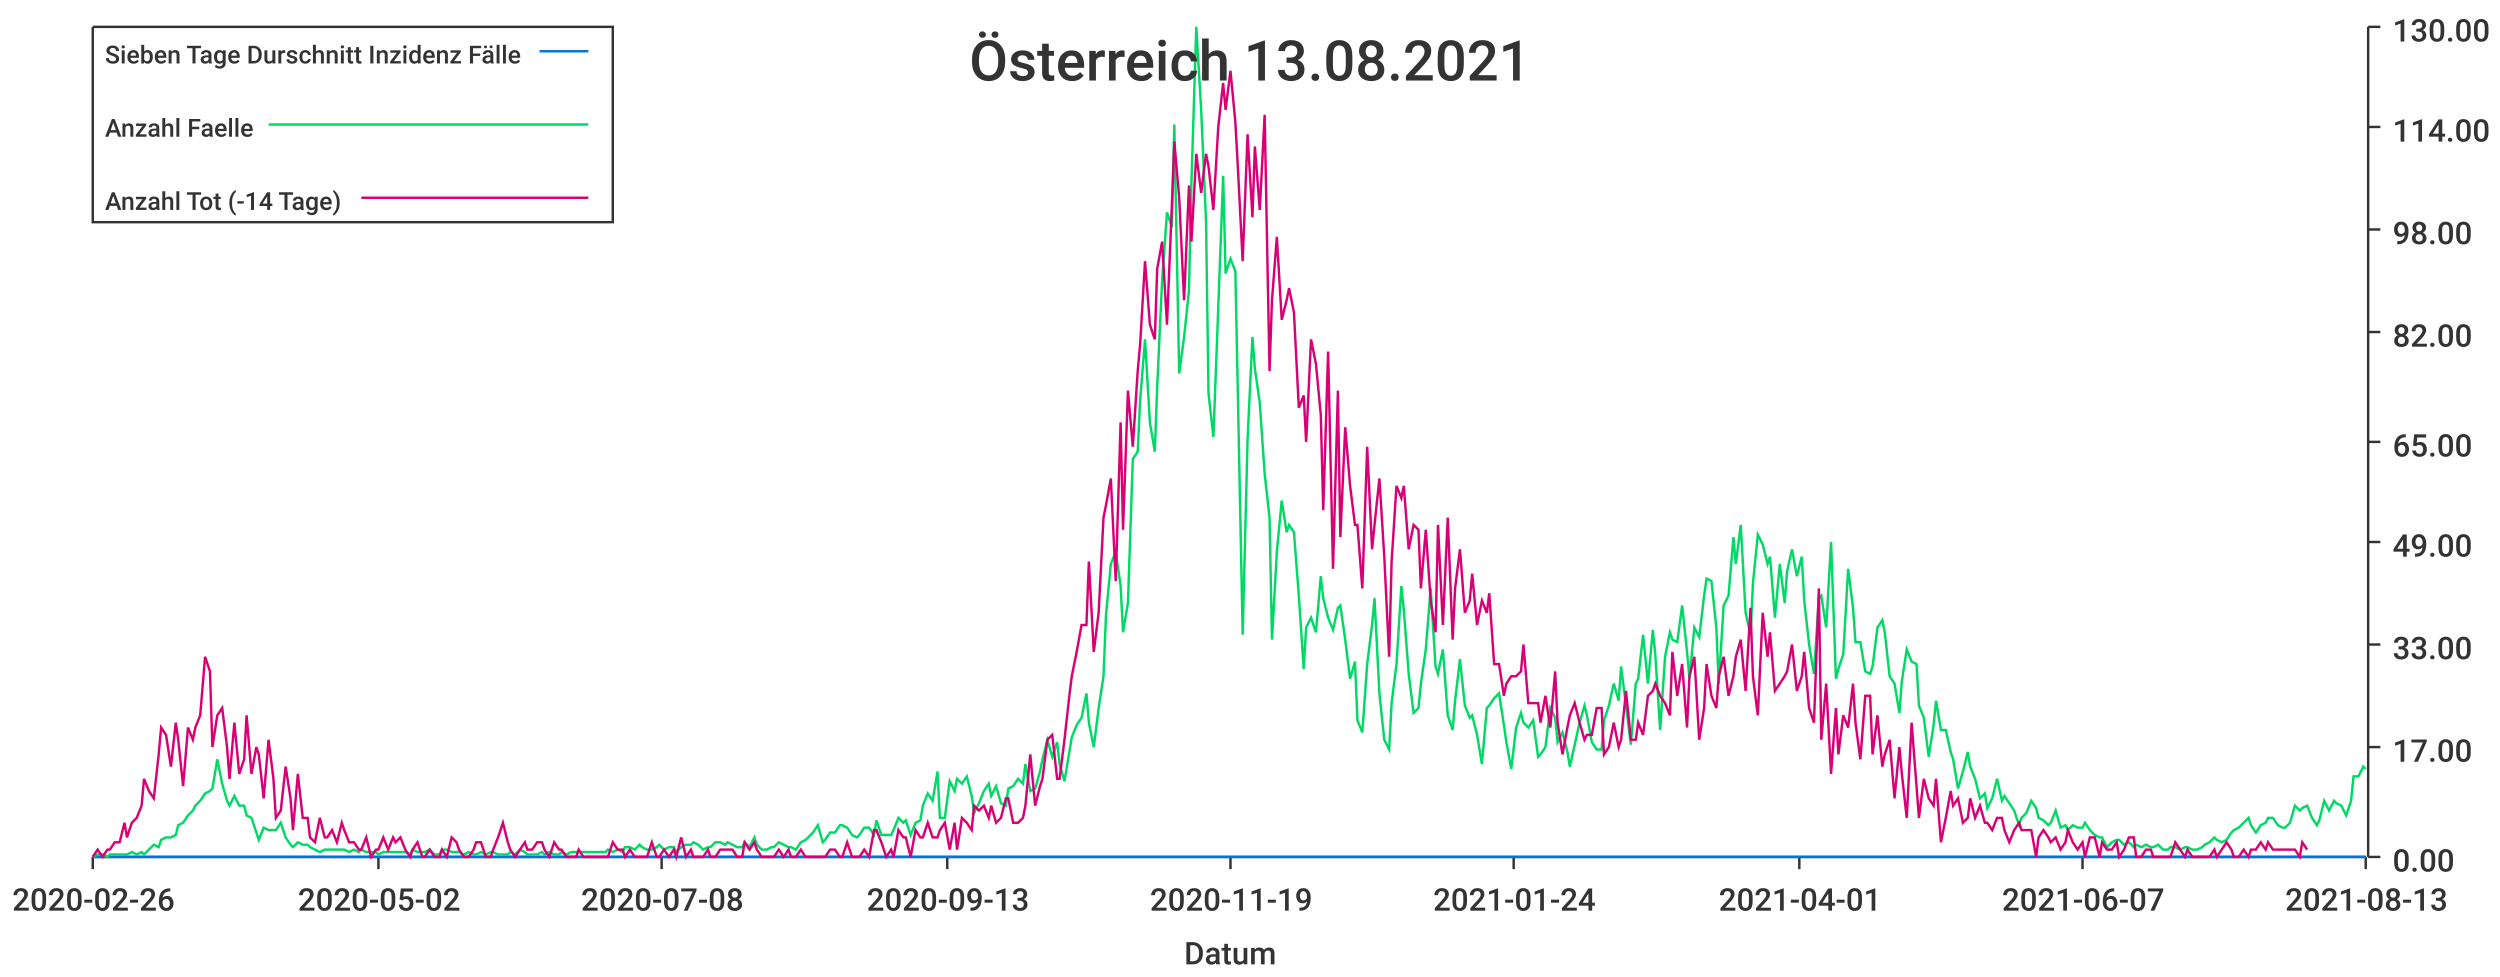
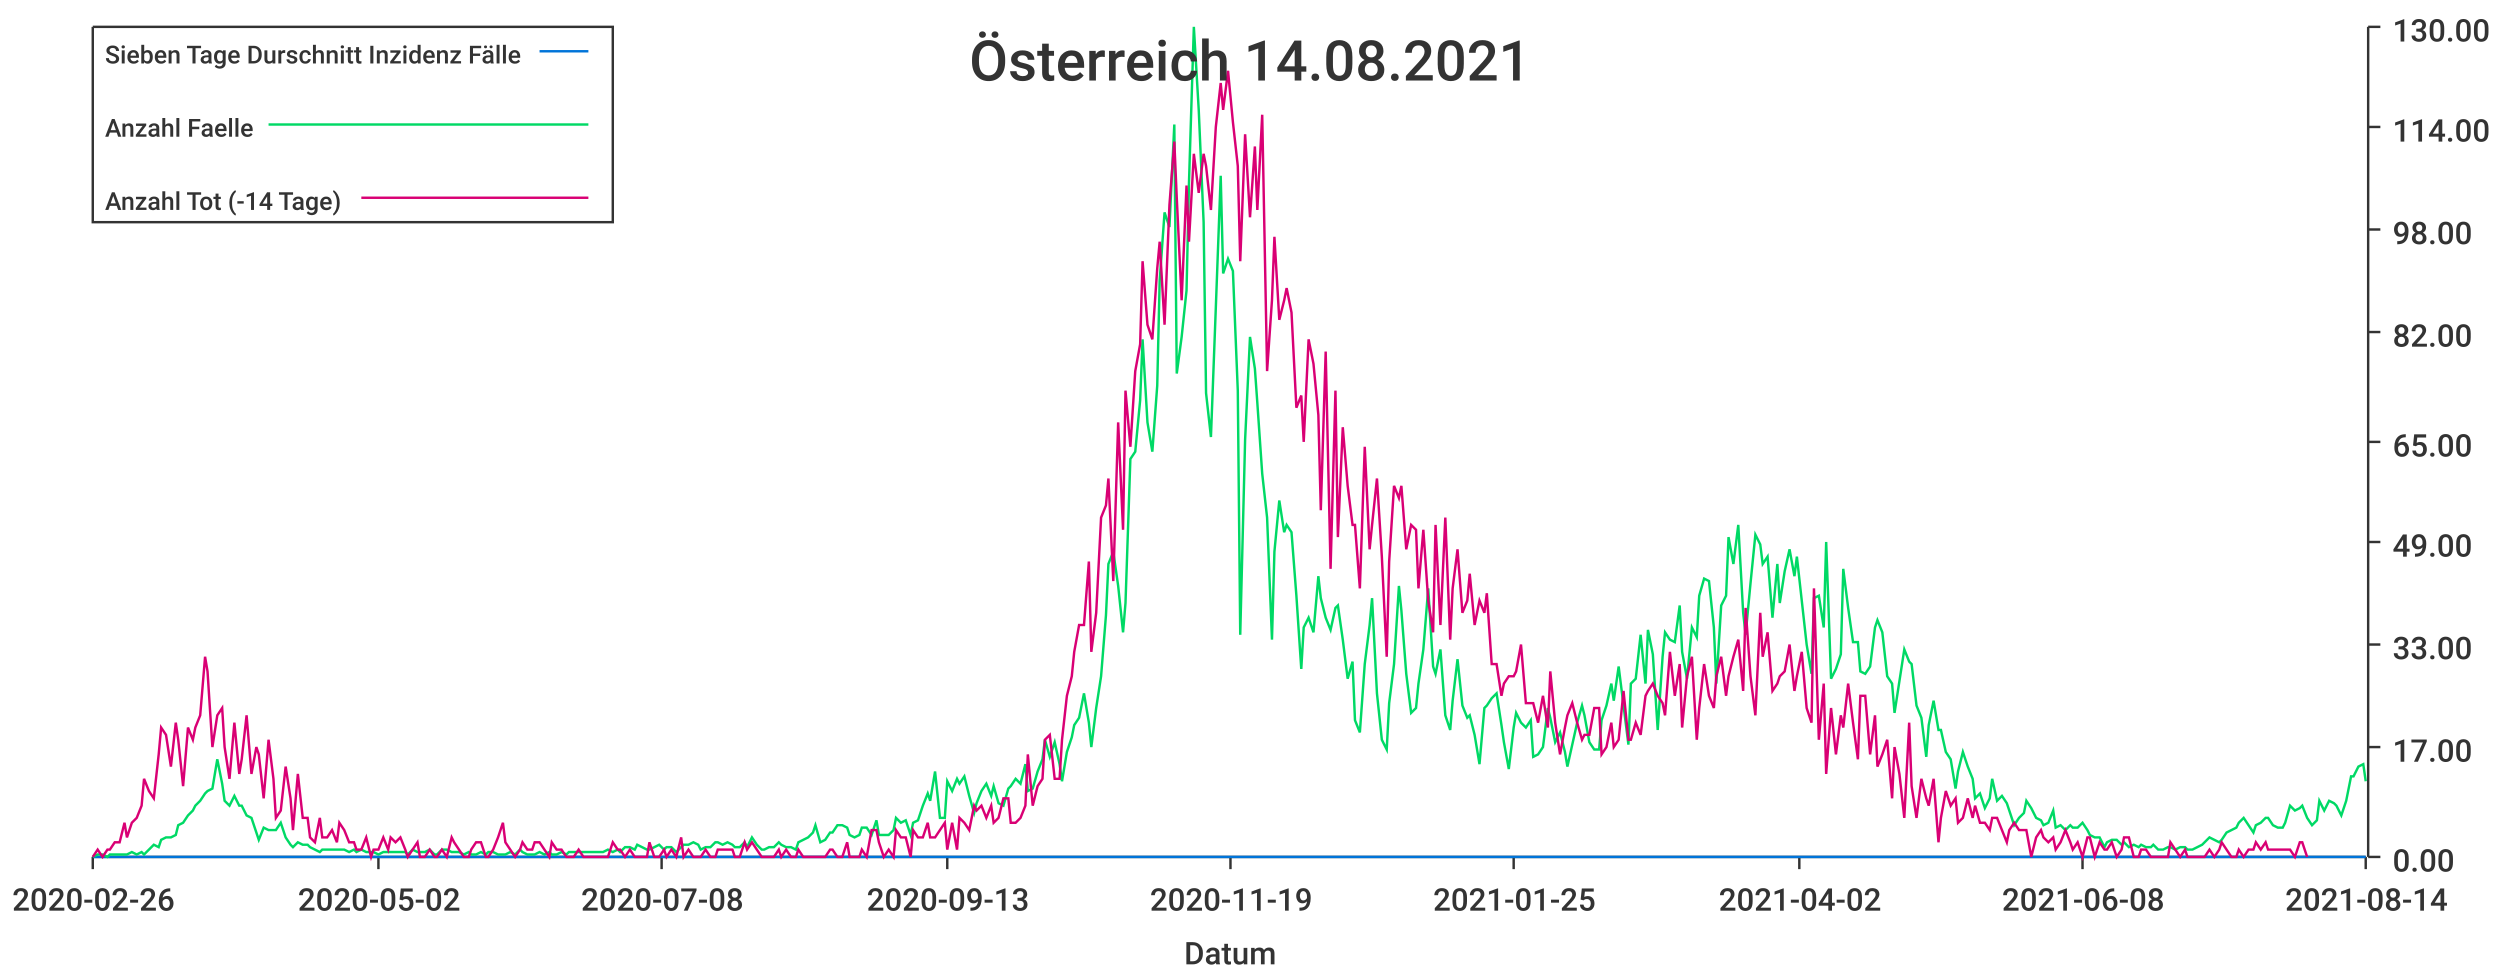
<svg xmlns="http://www.w3.org/2000/svg" width="1024" height="400">\n<path d="M 0 0 L 1024 0 L 1024 400 L 0 400 L 0 0" style="stroke-width:0;stroke:rgba(255,255,255,1.0);fill:rgba(255,255,255,1.0)" />
  <path d="M 38 11 L 969 11 L 969 351 L 38 351 L 38 11" style="stroke-width:0;stroke:rgba(255,255,255,1.0);fill:rgba(255,255,255,1.0)" />
  <path d="M 38 351 L 969 351" style="stroke-width:1;stroke:rgba(51,51,51,1.0);fill:none" />
  <path d="M 38 351 L 38 356" style="stroke-width:1;stroke:rgba(51,51,51,1.0);fill:none" />
  <text x="5" y="373" style="stroke-width:0;stroke:none;fill:rgba(51,51,51,1.0);font-size:12.8px;font-family:'Roboto Medium',sans-serif">2020-02-26</text>
  <path d="M 155 351 L 155 356" style="stroke-width:1;stroke:rgba(51,51,51,1.0);fill:none" />
  <text x="122" y="373" style="stroke-width:0;stroke:none;fill:rgba(51,51,51,1.0);font-size:12.8px;font-family:'Roboto Medium',sans-serif">2020-05-02</text>
  <path d="M 271 351 L 271 356" style="stroke-width:1;stroke:rgba(51,51,51,1.0);fill:none" />
  <text x="238" y="373" style="stroke-width:0;stroke:none;fill:rgba(51,51,51,1.0);font-size:12.8px;font-family:'Roboto Medium',sans-serif">2020-07-08</text>
  <path d="M 388 351 L 388 356" style="stroke-width:1;stroke:rgba(51,51,51,1.0);fill:none" />
  <text x="355" y="373" style="stroke-width:0;stroke:none;fill:rgba(51,51,51,1.0);font-size:12.8px;font-family:'Roboto Medium',sans-serif">2020-09-13</text>
  <path d="M 504 351 L 504 356" style="stroke-width:1;stroke:rgba(51,51,51,1.0);fill:none" />
  <text x="471" y="373" style="stroke-width:0;stroke:none;fill:rgba(51,51,51,1.0);font-size:12.8px;font-family:'Roboto Medium',sans-serif">2020-11-19</text>
  <path d="M 620 351 L 620 356" style="stroke-width:1;stroke:rgba(51,51,51,1.0);fill:none" />
-   <text x="587" y="373" style="stroke-width:0;stroke:none;fill:rgba(51,51,51,1.0);font-size:12.8px;font-family:'Roboto Medium',sans-serif">2021-01-24</text>
+   <text x="587" y="373" style="stroke-width:0;stroke:none;fill:rgba(51,51,51,1.0);font-size:12.8px;font-family:'Roboto Medium',sans-serif">2021-01-25</text>
  <path d="M 737 351 L 737 356" style="stroke-width:1;stroke:rgba(51,51,51,1.0);fill:none" />
-   <text x="704" y="373" style="stroke-width:0;stroke:none;fill:rgba(51,51,51,1.0);font-size:12.8px;font-family:'Roboto Medium',sans-serif">2021-04-01</text>
+   <text x="704" y="373" style="stroke-width:0;stroke:none;fill:rgba(51,51,51,1.0);font-size:12.8px;font-family:'Roboto Medium',sans-serif">2021-04-02</text>
  <path d="M 853 351 L 853 356" style="stroke-width:1;stroke:rgba(51,51,51,1.0);fill:none" />
-   <text x="820" y="373" style="stroke-width:0;stroke:none;fill:rgba(51,51,51,1.0);font-size:12.8px;font-family:'Roboto Medium',sans-serif">2021-06-07</text>
+   <text x="820" y="373" style="stroke-width:0;stroke:none;fill:rgba(51,51,51,1.0);font-size:12.8px;font-family:'Roboto Medium',sans-serif">2021-06-08</text>
  <path d="M 969 351 L 969 356" style="stroke-width:1;stroke:rgba(51,51,51,1.0);fill:none" />
-   <text x="936" y="373" style="stroke-width:0;stroke:none;fill:rgba(51,51,51,1.0);font-size:12.8px;font-family:'Roboto Medium',sans-serif">2021-08-13</text>
+   <text x="936" y="373" style="stroke-width:0;stroke:none;fill:rgba(51,51,51,1.0);font-size:12.8px;font-family:'Roboto Medium',sans-serif">2021-08-14</text>
  <text x="485" y="395" style="stroke-width:0;stroke:none;fill:rgba(51,51,51,1.0);font-size:12.8px;font-family:'Roboto Medium',sans-serif">Datum</text>
  <path d="M 970 351 L 970 11" style="stroke-width:1;stroke:rgba(51,51,51,1.0);fill:none" />
  <path d="M 970 351 L 975 351" style="stroke-width:1;stroke:rgba(51,51,51,1.0);fill:none" />
  <text x="980" y="357" style="stroke-width:0;stroke:none;fill:rgba(51,51,51,1.0);font-size:12.8px;font-family:'Roboto Medium',sans-serif">0.00</text>
  <path d="M 970 306 L 975 306" style="stroke-width:1;stroke:rgba(51,51,51,1.0);fill:none" />
  <text x="980" y="312" style="stroke-width:0;stroke:none;fill:rgba(51,51,51,1.0);font-size:12.8px;font-family:'Roboto Medium',sans-serif">17.00</text>
  <path d="M 970 264 L 975 264" style="stroke-width:1;stroke:rgba(51,51,51,1.0);fill:none" />
  <text x="980" y="270" style="stroke-width:0;stroke:none;fill:rgba(51,51,51,1.0);font-size:12.8px;font-family:'Roboto Medium',sans-serif">33.00</text>
  <path d="M 970 222 L 975 222" style="stroke-width:1;stroke:rgba(51,51,51,1.0);fill:none" />
  <text x="980" y="228" style="stroke-width:0;stroke:none;fill:rgba(51,51,51,1.0);font-size:12.8px;font-family:'Roboto Medium',sans-serif">49.00</text>
  <path d="M 970 181 L 975 181" style="stroke-width:1;stroke:rgba(51,51,51,1.0);fill:none" />
  <text x="980" y="187" style="stroke-width:0;stroke:none;fill:rgba(51,51,51,1.0);font-size:12.8px;font-family:'Roboto Medium',sans-serif">65.00</text>
  <path d="M 970 136 L 975 136" style="stroke-width:1;stroke:rgba(51,51,51,1.0);fill:none" />
  <text x="980" y="142" style="stroke-width:0;stroke:none;fill:rgba(51,51,51,1.0);font-size:12.8px;font-family:'Roboto Medium',sans-serif">82.00</text>
  <path d="M 970 94 L 975 94" style="stroke-width:1;stroke:rgba(51,51,51,1.0);fill:none" />
  <text x="980" y="100" style="stroke-width:0;stroke:none;fill:rgba(51,51,51,1.0);font-size:12.8px;font-family:'Roboto Medium',sans-serif">98.00</text>
  <path d="M 970 52 L 975 52" style="stroke-width:1;stroke:rgba(51,51,51,1.0);fill:none" />
  <text x="980" y="58" style="stroke-width:0;stroke:none;fill:rgba(51,51,51,1.0);font-size:12.8px;font-family:'Roboto Medium',sans-serif">114.00</text>
  <path d="M 970 11 L 975 11" style="stroke-width:1;stroke:rgba(51,51,51,1.0);fill:none" />
  <text x="980" y="17" style="stroke-width:0;stroke:none;fill:rgba(51,51,51,1.0);font-size:12.8px;font-family:'Roboto Medium',sans-serif">130.00</text>
-   <path d="M 38 351 L 40 351 L 42 351 L 44 351 L 45 351 L 47 351 L 49 351 L 51 351 L 52 351 L 54 351 L 56 351 L 58 351 L 59 351 L 61 351 L 63 351 L 65 351 L 66 351 L 68 351 L 70 351 L 72 351 L 73 351 L 75 351 L 77 351 L 79 351 L 80 351 L 82 351 L 84 351 L 86 351 L 87 351 L 89 351 L 91 351 L 93 351 L 94 351 L 96 351 L 98 351 L 100 351 L 101 351 L 103 351 L 105 351 L 106 351 L 108 351 L 110 351 L 112 351 L 113 351 L 115 351 L 117 351 L 119 351 L 120 351 L 122 351 L 124 351 L 126 351 L 127 351 L 129 351 L 131 351 L 133 351 L 134 351 L 136 351 L 138 351 L 140 351 L 141 351 L 143 351 L 145 351 L 147 351 L 148 351 L 150 351 L 152 351 L 154 351 L 155 351 L 157 351 L 159 351 L 161 351 L 162 351 L 164 351 L 166 351 L 168 351 L 169 351 L 171 351 L 173 351 L 174 351 L 176 351 L 178 351 L 180 351 L 181 351 L 183 351 L 185 351 L 187 351 L 188 351 L 190 351 L 192 351 L 194 351 L 195 351 L 197 351 L 199 351 L 201 351 L 202 351 L 204 351 L 206 351 L 208 351 L 209 351 L 211 351 L 213 351 L 215 351 L 216 351 L 218 351 L 220 351 L 222 351 L 223 351 L 225 351 L 227 351 L 229 351 L 230 351 L 232 351 L 234 351 L 236 351 L 237 351 L 239 351 L 241 351 L 242 351 L 244 351 L 246 351 L 248 351 L 249 351 L 251 351 L 253 351 L 255 351 L 256 351 L 258 351 L 260 351 L 262 351 L 263 351 L 265 351 L 267 351 L 269 351 L 270 351 L 272 351 L 274 351 L 276 351 L 277 351 L 279 351 L 281 351 L 283 351 L 284 351 L 286 351 L 288 351 L 290 351 L 291 351 L 293 351 L 295 351 L 297 351 L 298 351 L 300 351 L 302 351 L 304 351 L 305 351 L 307 351 L 309 351 L 310 351 L 312 351 L 314 351 L 316 351 L 317 351 L 319 351 L 321 351 L 323 351 L 324 351 L 326 351 L 328 351 L 330 351 L 331 351 L 333 351 L 335 351 L 337 351 L 338 351 L 340 351 L 342 351 L 344 351 L 345 351 L 347 351 L 349 351 L 351 351 L 352 351 L 354 351 L 356 351 L 358 351 L 359 351 L 361 351 L 363 351 L 365 351 L 366 351 L 368 351 L 370 351 L 371 351 L 373 351 L 375 351 L 377 351 L 378 351 L 380 351 L 382 351 L 384 351 L 385 351 L 387 351 L 389 351 L 391 351 L 392 351 L 394 351 L 396 351 L 398 351 L 399 351 L 401 351 L 403 351 L 405 351 L 406 351 L 408 351 L 410 351 L 412 351 L 413 351 L 415 351 L 417 351 L 419 351 L 420 351 L 422 351 L 424 351 L 426 351 L 427 351 L 429 351 L 431 351 L 433 351 L 434 351 L 436 351 L 438 351 L 439 351 L 441 351 L 443 351 L 445 351 L 446 351 L 448 351 L 450 351 L 452 351 L 453 351 L 455 351 L 457 351 L 459 351 L 460 351 L 462 351 L 464 351 L 466 351 L 467 351 L 469 351 L 471 351 L 473 351 L 474 351 L 476 351 L 478 351 L 480 351 L 481 351 L 483 351 L 485 351 L 487 351 L 488 351 L 490 351 L 492 351 L 494 351 L 495 351 L 497 351 L 499 351 L 501 351 L 502 351 L 504 351 L 506 351 L 507 351 L 509 351 L 511 351 L 513 351 L 514 351 L 516 351 L 518 351 L 520 351 L 521 351 L 523 351 L 525 351 L 527 351 L 528 351 L 530 351 L 532 351 L 534 351 L 535 351 L 537 351 L 539 351 L 541 351 L 542 351 L 544 351 L 546 351 L 548 351 L 549 351 L 551 351 L 553 351 L 555 351 L 556 351 L 558 351 L 560 351 L 562 351 L 563 351 L 565 351 L 567 351 L 569 351 L 570 351 L 572 351 L 574 351 L 575 351 L 577 351 L 579 351 L 581 351 L 582 351 L 584 351 L 586 351 L 588 351 L 589 351 L 591 351 L 593 351 L 595 351 L 596 351 L 598 351 L 600 351 L 602 351 L 603 351 L 605 351 L 607 351 L 609 351 L 610 351 L 612 351 L 614 351 L 616 351 L 617 351 L 619 351 L 621 351 L 623 351 L 624 351 L 626 351 L 628 351 L 630 351 L 631 351 L 633 351 L 635 351 L 637 351 L 638 351 L 640 351 L 642 351 L 643 351 L 645 351 L 647 351 L 649 351 L 650 351 L 652 351 L 654 351 L 656 351 L 657 351 L 659 351 L 661 351 L 663 351 L 664 351 L 666 351 L 668 351 L 670 351 L 671 351 L 673 351 L 675 351 L 677 351 L 678 351 L 680 351 L 682 351 L 684 351 L 685 351 L 687 351 L 689 351 L 691 351 L 692 351 L 694 351 L 696 351 L 698 351 L 699 351 L 701 351 L 703 351 L 704 351 L 706 351 L 708 351 L 710 351 L 711 351 L 713 351 L 715 351 L 717 351 L 718 351 L 720 351 L 722 351 L 724 351 L 725 351 L 727 351 L 729 351 L 731 351 L 732 351 L 734 351 L 736 351 L 738 351 L 739 351 L 741 351 L 743 351 L 745 351 L 746 351 L 748 351 L 750 351 L 752 351 L 753 351 L 755 351 L 757 351 L 759 351 L 760 351 L 762 351 L 764 351 L 766 351 L 767 351 L 769 351 L 771 351 L 772 351 L 774 351 L 776 351 L 778 351 L 779 351 L 781 351 L 783 351 L 785 351 L 786 351 L 788 351 L 790 351 L 792 351 L 793 351 L 795 351 L 797 351 L 799 351 L 800 351 L 802 351 L 804 351 L 806 351 L 807 351 L 809 351 L 811 351 L 813 351 L 814 351 L 816 351 L 818 351 L 820 351 L 821 351 L 823 351 L 825 351 L 827 351 L 828 351 L 830 351 L 832 351 L 834 351 L 835 351 L 837 351 L 839 351 L 840 351 L 842 351 L 844 351 L 846 351 L 847 351 L 849 351 L 851 351 L 853 351 L 854 351 L 856 351 L 858 351 L 860 351 L 861 351 L 863 351 L 865 351 L 867 351 L 868 351 L 870 351 L 872 351 L 874 351 L 875 351 L 877 351 L 879 351 L 881 351 L 882 351 L 884 351 L 886 351 L 888 351 L 889 351 L 891 351 L 893 351 L 895 351 L 896 351 L 898 351 L 900 351 L 902 351 L 903 351 L 905 351 L 907 351 L 908 351 L 910 351 L 912 351 L 914 351 L 915 351 L 917 351 L 919 351 L 921 351 L 922 351 L 924 351 L 926 351 L 928 351 L 929 351 L 931 351 L 933 351 L 935 351 L 936 351 L 938 351 L 940 351 L 942 351 L 943 351 L 945 351 L 947 351 L 949 351 L 950 351 L 952 351 L 954 351 L 956 351 L 957 351 L 959 351 L 961 351 L 963 351 L 964 351 L 966 351 L 968 351 L 969 351" style="stroke-width:1;stroke:rgba(0,116,217,1.0);fill:none" />
-   <path d="M 38 351 L 40 350 L 42 350 L 44 351 L 45 350 L 47 350 L 49 350 L 51 350 L 52 350 L 54 349 L 56 350 L 58 349 L 59 350 L 61 348 L 63 346 L 65 347 L 66 344 L 68 343 L 70 343 L 72 342 L 73 338 L 75 337 L 77 334 L 79 332 L 80 330 L 82 328 L 84 325 L 86 324 L 87 323 L 89 311 L 91 321 L 93 328 L 94 330 L 96 326 L 98 330 L 100 330 L 101 334 L 103 335 L 105 341 L 106 344 L 108 339 L 110 340 L 112 340 L 113 340 L 115 337 L 117 343 L 119 346 L 120 347 L 122 345 L 124 346 L 126 346 L 127 347 L 129 348 L 131 349 L 133 348 L 134 348 L 136 348 L 138 348 L 140 348 L 141 348 L 143 349 L 145 348 L 147 349 L 148 348 L 150 349 L 152 349 L 154 349 L 155 350 L 157 349 L 159 349 L 161 349 L 162 349 L 164 349 L 166 349 L 168 350 L 169 348 L 171 349 L 173 349 L 174 349 L 176 348 L 178 350 L 180 350 L 181 348 L 183 348 L 185 349 L 187 349 L 188 349 L 190 350 L 192 349 L 194 350 L 195 350 L 197 349 L 199 350 L 201 349 L 202 349 L 204 350 L 206 350 L 208 350 L 209 349 L 211 350 L 213 348 L 215 349 L 216 350 L 218 350 L 220 350 L 222 349 L 223 350 L 225 349 L 227 350 L 229 350 L 230 349 L 232 350 L 234 349 L 236 349 L 237 349 L 239 349 L 241 349 L 242 349 L 244 349 L 246 349 L 248 349 L 249 348 L 251 349 L 253 348 L 255 349 L 256 347 L 258 347 L 260 348 L 262 346 L 263 347 L 265 348 L 267 348 L 269 347 L 270 346 L 272 348 L 274 347 L 276 347 L 277 349 L 279 347 L 281 346 L 283 346 L 284 345 L 286 346 L 288 348 L 290 347 L 291 347 L 293 345 L 295 345 L 297 346 L 298 345 L 300 346 L 302 347 L 304 347 L 305 345 L 307 347 L 309 343 L 310 346 L 312 348 L 314 348 L 316 347 L 317 347 L 319 345 L 321 346 L 323 347 L 324 347 L 326 348 L 328 345 L 330 344 L 331 343 L 333 341 L 335 338 L 337 345 L 338 344 L 340 341 L 342 341 L 344 338 L 345 338 L 347 339 L 349 342 L 351 343 L 352 342 L 354 339 L 356 339 L 358 342 L 359 336 L 361 342 L 363 342 L 365 342 L 366 340 L 368 335 L 370 337 L 371 336 L 373 342 L 375 337 L 377 336 L 378 330 L 380 325 L 382 328 L 384 316 L 385 335 L 387 335 L 389 320 L 391 324 L 392 319 L 394 321 L 396 318 L 398 326 L 399 333 L 401 329 L 403 324 L 405 321 L 406 326 L 408 322 L 410 329 L 412 330 L 413 323 L 415 322 L 417 319 L 419 321 L 420 313 L 422 324 L 424 323 L 426 316 L 427 311 L 429 303 L 431 310 L 433 304 L 434 313 L 436 320 L 438 308 L 439 302 L 441 297 L 443 294 L 445 284 L 446 296 L 448 306 L 450 290 L 452 277 L 453 252 L 455 231 L 457 226 L 459 240 L 460 259 L 462 247 L 464 188 L 466 185 L 467 164 L 469 139 L 471 173 L 473 185 L 474 158 L 476 115 L 478 87 L 480 93 L 481 51 L 483 153 L 485 138 L 487 119 L 488 75 L 490 11 L 492 45 L 494 91 L 495 161 L 497 179 L 499 126 L 501 72 L 502 112 L 504 106 L 506 111 L 507 160 L 509 260 L 511 180 L 513 138 L 514 151 L 516 165 L 518 194 L 520 212 L 521 262 L 523 226 L 525 205 L 527 218 L 528 215 L 530 218 L 532 244 L 534 274 L 535 257 L 537 253 L 539 259 L 541 236 L 542 245 L 544 253 L 546 258 L 548 249 L 549 248 L 551 262 L 553 278 L 555 271 L 556 295 L 558 300 L 560 272 L 562 256 L 563 245 L 565 284 L 567 303 L 569 307 L 570 288 L 572 272 L 574 240 L 575 250 L 577 276 L 579 292 L 581 290 L 582 280 L 584 266 L 586 241 L 588 273 L 589 276 L 591 266 L 593 293 L 595 299 L 596 287 L 598 270 L 600 289 L 602 294 L 603 293 L 605 301 L 607 313 L 609 290 L 610 289 L 612 286 L 614 284 L 616 297 L 617 304 L 619 315 L 621 298 L 623 292 L 624 296 L 626 298 L 628 295 L 630 310 L 631 309 L 633 306 L 635 290 L 637 294 L 638 304 L 640 300 L 642 308 L 643 314 L 645 305 L 647 296 L 649 289 L 650 293 L 652 304 L 654 307 L 656 307 L 657 295 L 659 289 L 661 280 L 663 287 L 664 273 L 666 289 L 668 305 L 670 280 L 671 278 L 673 260 L 675 280 L 677 258 L 678 268 L 680 299 L 682 269 L 684 259 L 685 262 L 687 263 L 689 248 L 691 267 L 692 278 L 694 257 L 696 261 L 698 244 L 699 237 L 701 238 L 703 257 L 704 280 L 706 248 L 708 244 L 710 220 L 711 231 L 713 215 L 715 251 L 717 260 L 718 239 L 720 219 L 722 223 L 724 231 L 725 228 L 727 253 L 729 231 L 731 247 L 732 234 L 734 225 L 736 236 L 738 228 L 739 246 L 741 264 L 743 276 L 745 245 L 746 244 L 748 257 L 750 222 L 752 278 L 753 274 L 755 268 L 757 233 L 759 249 L 760 263 L 762 263 L 764 275 L 766 276 L 767 273 L 769 257 L 771 254 L 772 259 L 774 277 L 776 280 L 778 292 L 779 279 L 781 266 L 783 271 L 785 272 L 786 289 L 788 294 L 790 310 L 792 297 L 793 287 L 795 299 L 797 299 L 799 308 L 800 311 L 802 323 L 804 316 L 806 308 L 807 314 L 809 319 L 811 327 L 813 325 L 814 331 L 816 327 L 818 319 L 820 328 L 821 326 L 823 329 L 825 332 L 827 338 L 828 335 L 830 333 L 832 328 L 834 331 L 835 335 L 837 336 L 839 338 L 840 337 L 842 332 L 844 339 L 846 338 L 847 340 L 849 338 L 851 339 L 853 339 L 854 337 L 856 340 L 858 342 L 860 343 L 861 343 L 863 347 L 865 345 L 867 344 L 868 344 L 870 346 L 872 345 L 874 347 L 875 346 L 877 347 L 879 346 L 881 347 L 882 347 L 884 346 L 886 348 L 888 348 L 889 347 L 891 347 L 893 348 L 895 347 L 896 347 L 898 348 L 900 348 L 902 347 L 903 346 L 905 345 L 907 343 L 908 344 L 910 345 L 912 344 L 914 341 L 915 340 L 917 339 L 919 337 L 921 335 L 922 338 L 924 341 L 926 338 L 928 337 L 929 335 L 931 335 L 933 338 L 935 339 L 936 339 L 938 337 L 940 330 L 942 332 L 943 331 L 945 330 L 947 335 L 949 338 L 950 336 L 952 328 L 954 332 L 956 328 L 957 329 L 959 330 L 961 334 L 963 328 L 964 318 L 966 318 L 968 314 L 969 315" style="stroke-width:1;stroke:rgba(0,217,101,1.0);fill:none" />
-   <path d="M 38 351 L 40 348 L 42 351 L 44 348 L 45 348 L 47 345 L 49 345 L 51 337 L 52 343 L 54 337 L 56 335 L 58 330 L 59 319 L 61 324 L 63 327 L 65 309 L 66 298 L 68 301 L 70 314 L 72 296 L 73 303 L 75 322 L 77 298 L 79 303 L 80 298 L 82 293 L 84 269 L 86 275 L 87 306 L 89 293 L 91 290 L 93 306 L 94 319 L 96 296 L 98 317 L 100 311 L 101 293 L 103 317 L 105 306 L 106 309 L 108 327 L 110 303 L 112 319 L 113 335 L 115 332 L 117 314 L 119 327 L 120 340 L 122 317 L 124 335 L 126 335 L 127 343 L 129 345 L 131 335 L 133 343 L 134 343 L 136 340 L 138 345 L 140 337 L 141 340 L 143 345 L 145 345 L 147 348 L 148 348 L 150 343 L 152 351 L 154 348 L 155 348 L 157 343 L 159 348 L 161 343 L 162 345 L 164 343 L 166 348 L 168 351 L 169 348 L 171 345 L 173 351 L 174 351 L 176 348 L 178 351 L 180 351 L 181 348 L 183 351 L 185 343 L 187 345 L 188 348 L 190 351 L 192 351 L 194 348 L 195 345 L 197 345 L 199 351 L 201 351 L 202 348 L 204 343 L 206 337 L 208 345 L 209 348 L 211 351 L 213 348 L 215 345 L 216 348 L 218 348 L 220 345 L 222 345 L 223 348 L 225 351 L 227 345 L 229 348 L 230 348 L 232 351 L 234 351 L 236 351 L 237 348 L 239 351 L 241 351 L 242 351 L 244 351 L 246 351 L 248 351 L 249 351 L 251 345 L 253 348 L 255 348 L 256 351 L 258 348 L 260 351 L 262 351 L 263 351 L 265 351 L 267 345 L 269 351 L 270 351 L 272 348 L 274 351 L 276 348 L 277 351 L 279 343 L 281 351 L 283 348 L 284 351 L 286 351 L 288 351 L 290 348 L 291 351 L 293 351 L 295 348 L 297 348 L 298 348 L 300 348 L 302 351 L 304 351 L 305 345 L 307 348 L 309 345 L 310 348 L 312 351 L 314 351 L 316 351 L 317 351 L 319 348 L 321 351 L 323 348 L 324 351 L 326 351 L 328 348 L 330 351 L 331 351 L 333 351 L 335 351 L 337 351 L 338 351 L 340 348 L 342 348 L 344 351 L 345 351 L 347 345 L 349 351 L 351 351 L 352 351 L 354 348 L 356 351 L 358 340 L 359 340 L 361 345 L 363 351 L 365 348 L 366 351 L 368 340 L 370 343 L 371 343 L 373 351 L 375 340 L 377 343 L 378 343 L 380 337 L 382 343 L 384 343 L 385 340 L 387 337 L 389 348 L 391 337 L 392 348 L 394 335 L 396 337 L 398 340 L 399 330 L 401 332 L 403 330 L 405 335 L 406 330 L 408 337 L 410 335 L 412 327 L 413 327 L 415 337 L 417 337 L 419 335 L 420 330 L 422 309 L 424 330 L 426 322 L 427 319 L 429 303 L 431 301 L 433 319 L 434 319 L 436 303 L 438 285 L 439 277 L 441 267 L 443 256 L 445 256 L 446 230 L 448 267 L 450 251 L 452 212 L 453 207 L 455 196 L 457 238 L 459 173 L 460 217 L 462 160 L 464 183 L 466 152 L 467 141 L 469 107 L 471 133 L 473 139 L 474 110 L 476 99 L 478 133 L 480 84 L 481 58 L 483 81 L 485 123 L 487 76 L 488 99 L 490 63 L 492 79 L 494 63 L 495 68 L 497 86 L 499 52 L 501 34 L 502 45 L 504 29 L 506 50 L 507 68 L 509 107 L 511 55 L 513 89 L 514 60 L 516 86 L 518 47 L 520 152 L 521 123 L 523 97 L 525 131 L 527 123 L 528 118 L 530 128 L 532 167 L 534 162 L 535 181 L 537 139 L 539 149 L 541 170 L 542 209 L 544 144 L 546 233 L 548 160 L 549 220 L 551 175 L 553 199 L 555 215 L 556 215 L 558 241 L 560 183 L 562 225 L 563 215 L 565 196 L 567 228 L 569 269 L 570 230 L 572 199 L 574 204 L 575 199 L 577 225 L 579 215 L 581 217 L 582 241 L 584 217 L 586 246 L 588 259 L 589 215 L 591 256 L 593 212 L 595 262 L 596 241 L 598 225 L 600 251 L 602 246 L 603 235 L 605 256 L 607 246 L 609 251 L 610 243 L 612 272 L 614 272 L 616 285 L 617 280 L 619 277 L 621 277 L 623 275 L 624 264 L 626 288 L 628 288 L 630 288 L 631 296 L 633 285 L 635 298 L 637 275 L 638 296 L 640 309 L 642 298 L 643 293 L 645 288 L 647 296 L 649 303 L 650 301 L 652 301 L 654 290 L 656 290 L 657 309 L 659 306 L 661 296 L 663 306 L 664 303 L 666 283 L 668 303 L 670 303 L 671 296 L 673 301 L 675 285 L 677 283 L 678 280 L 680 285 L 682 288 L 684 293 L 685 267 L 687 285 L 689 272 L 691 298 L 692 277 L 694 269 L 696 303 L 698 290 L 699 272 L 701 285 L 703 290 L 704 277 L 706 269 L 708 285 L 710 277 L 711 269 L 713 262 L 715 283 L 717 249 L 718 277 L 720 293 L 722 251 L 724 269 L 725 259 L 727 283 L 729 280 L 731 277 L 732 275 L 734 264 L 736 283 L 738 277 L 739 267 L 741 290 L 743 296 L 745 241 L 746 303 L 748 280 L 750 317 L 752 290 L 753 309 L 755 293 L 757 298 L 759 280 L 760 296 L 762 311 L 764 285 L 766 285 L 767 309 L 769 293 L 771 314 L 772 309 L 774 303 L 776 327 L 778 306 L 779 317 L 781 335 L 783 296 L 785 322 L 786 335 L 788 319 L 790 327 L 792 330 L 793 319 L 795 345 L 797 335 L 799 324 L 800 330 L 802 327 L 804 337 L 806 335 L 807 327 L 809 335 L 811 330 L 813 337 L 814 337 L 816 340 L 818 335 L 820 335 L 821 340 L 823 345 L 825 340 L 827 337 L 828 340 L 830 340 L 832 340 L 834 351 L 835 343 L 837 340 L 839 343 L 840 345 L 842 343 L 844 348 L 846 345 L 847 340 L 849 345 L 851 348 L 853 345 L 854 351 L 856 343 L 858 343 L 860 351 L 861 345 L 863 348 L 865 348 L 867 345 L 868 351 L 870 348 L 872 343 L 874 343 L 875 351 L 877 351 L 879 348 L 881 348 L 882 351 L 884 351 L 886 351 L 888 351 L 889 351 L 891 345 L 893 348 L 895 351 L 896 348 L 898 351 L 900 351 L 902 351 L 903 351 L 905 351 L 907 348 L 908 351 L 910 348 L 912 345 L 914 348 L 915 351 L 917 351 L 919 348 L 921 351 L 922 348 L 924 348 L 926 345 L 928 348 L 929 345 L 931 348 L 933 348 L 935 348 L 936 348 L 938 348 L 940 348 L 942 351 L 943 345 L 945 348" style="stroke-width:1;stroke:rgba(217,0,116,1.0);fill:none" />
-   <text x="397" y="33" style="stroke-width:0;stroke:none;fill:rgba(51,51,51,1.0);font-size:23.0px;font-family:'Roboto Medium',sans-serif">Österreich 13.08.2021</text>
+   <path d="M 38 351 L 40 351 L 42 351 L 44 351 L 45 351 L 47 351 L 49 351 L 51 351 L 52 351 L 54 351 L 56 351 L 58 351 L 59 351 L 61 351 L 63 351 L 65 351 L 66 351 L 68 351 L 70 351 L 72 351 L 73 351 L 75 351 L 77 351 L 79 351 L 80 351 L 82 351 L 84 351 L 85 351 L 87 351 L 89 351 L 91 351 L 92 351 L 94 351 L 96 351 L 98 351 L 99 351 L 101 351 L 103 351 L 105 351 L 106 351 L 108 351 L 110 351 L 112 351 L 113 351 L 115 351 L 117 351 L 119 351 L 120 351 L 122 351 L 124 351 L 126 351 L 127 351 L 129 351 L 131 351 L 132 351 L 134 351 L 136 351 L 138 351 L 139 351 L 141 351 L 143 351 L 145 351 L 146 351 L 148 351 L 150 351 L 152 351 L 153 351 L 155 351 L 157 351 L 159 351 L 160 351 L 162 351 L 164 351 L 166 351 L 167 351 L 169 351 L 171 351 L 172 351 L 174 351 L 176 351 L 178 351 L 179 351 L 181 351 L 183 351 L 185 351 L 186 351 L 188 351 L 190 351 L 192 351 L 193 351 L 195 351 L 197 351 L 199 351 L 200 351 L 202 351 L 204 351 L 206 351 L 207 351 L 209 351 L 211 351 L 213 351 L 214 351 L 216 351 L 218 351 L 219 351 L 221 351 L 223 351 L 225 351 L 226 351 L 228 351 L 230 351 L 232 351 L 233 351 L 235 351 L 237 351 L 239 351 L 240 351 L 242 351 L 244 351 L 246 351 L 247 351 L 249 351 L 251 351 L 253 351 L 254 351 L 256 351 L 258 351 L 260 351 L 261 351 L 263 351 L 265 351 L 266 351 L 268 351 L 270 351 L 272 351 L 273 351 L 275 351 L 277 351 L 279 351 L 280 351 L 282 351 L 284 351 L 286 351 L 287 351 L 289 351 L 291 351 L 293 351 L 294 351 L 296 351 L 298 351 L 300 351 L 301 351 L 303 351 L 305 351 L 306 351 L 308 351 L 310 351 L 312 351 L 313 351 L 315 351 L 317 351 L 319 351 L 320 351 L 322 351 L 324 351 L 326 351 L 327 351 L 329 351 L 331 351 L 333 351 L 334 351 L 336 351 L 338 351 L 340 351 L 341 351 L 343 351 L 345 351 L 347 351 L 348 351 L 350 351 L 352 351 L 353 351 L 355 351 L 357 351 L 359 351 L 360 351 L 362 351 L 364 351 L 366 351 L 367 351 L 369 351 L 371 351 L 373 351 L 374 351 L 376 351 L 378 351 L 380 351 L 381 351 L 383 351 L 385 351 L 387 351 L 388 351 L 390 351 L 392 351 L 393 351 L 395 351 L 397 351 L 399 351 L 400 351 L 402 351 L 404 351 L 406 351 L 407 351 L 409 351 L 411 351 L 413 351 L 414 351 L 416 351 L 418 351 L 420 351 L 421 351 L 423 351 L 425 351 L 427 351 L 428 351 L 430 351 L 432 351 L 434 351 L 435 351 L 437 351 L 439 351 L 440 351 L 442 351 L 444 351 L 446 351 L 447 351 L 449 351 L 451 351 L 453 351 L 454 351 L 456 351 L 458 351 L 460 351 L 461 351 L 463 351 L 465 351 L 467 351 L 468 351 L 470 351 L 472 351 L 474 351 L 475 351 L 477 351 L 479 351 L 481 351 L 482 351 L 484 351 L 486 351 L 487 351 L 489 351 L 491 351 L 493 351 L 494 351 L 496 351 L 498 351 L 500 351 L 501 351 L 503 351 L 505 351 L 507 351 L 508 351 L 510 351 L 512 351 L 514 351 L 515 351 L 517 351 L 519 351 L 521 351 L 522 351 L 524 351 L 526 351 L 527 351 L 529 351 L 531 351 L 533 351 L 534 351 L 536 351 L 538 351 L 540 351 L 541 351 L 543 351 L 545 351 L 547 351 L 548 351 L 550 351 L 552 351 L 554 351 L 555 351 L 557 351 L 559 351 L 561 351 L 562 351 L 564 351 L 566 351 L 568 351 L 569 351 L 571 351 L 573 351 L 574 351 L 576 351 L 578 351 L 580 351 L 581 351 L 583 351 L 585 351 L 587 351 L 588 351 L 590 351 L 592 351 L 594 351 L 595 351 L 597 351 L 599 351 L 601 351 L 602 351 L 604 351 L 606 351 L 608 351 L 609 351 L 611 351 L 613 351 L 615 351 L 616 351 L 618 351 L 620 351 L 621 351 L 623 351 L 625 351 L 627 351 L 628 351 L 630 351 L 632 351 L 634 351 L 635 351 L 637 351 L 639 351 L 641 351 L 642 351 L 644 351 L 646 351 L 648 351 L 649 351 L 651 351 L 653 351 L 655 351 L 656 351 L 658 351 L 660 351 L 661 351 L 663 351 L 665 351 L 667 351 L 668 351 L 670 351 L 672 351 L 674 351 L 675 351 L 677 351 L 679 351 L 681 351 L 682 351 L 684 351 L 686 351 L 688 351 L 689 351 L 691 351 L 693 351 L 695 351 L 696 351 L 698 351 L 700 351 L 702 351 L 703 351 L 705 351 L 707 351 L 708 351 L 710 351 L 712 351 L 714 351 L 715 351 L 717 351 L 719 351 L 721 351 L 722 351 L 724 351 L 726 351 L 728 351 L 729 351 L 731 351 L 733 351 L 735 351 L 736 351 L 738 351 L 740 351 L 742 351 L 743 351 L 745 351 L 747 351 L 748 351 L 750 351 L 752 351 L 754 351 L 755 351 L 757 351 L 759 351 L 761 351 L 762 351 L 764 351 L 766 351 L 768 351 L 769 351 L 771 351 L 773 351 L 775 351 L 776 351 L 778 351 L 780 351 L 782 351 L 783 351 L 785 351 L 787 351 L 789 351 L 790 351 L 792 351 L 794 351 L 795 351 L 797 351 L 799 351 L 801 351 L 802 351 L 804 351 L 806 351 L 808 351 L 809 351 L 811 351 L 813 351 L 815 351 L 816 351 L 818 351 L 820 351 L 822 351 L 823 351 L 825 351 L 827 351 L 829 351 L 830 351 L 832 351 L 834 351 L 836 351 L 837 351 L 839 351 L 841 351 L 842 351 L 844 351 L 846 351 L 848 351 L 849 351 L 851 351 L 853 351 L 855 351 L 856 351 L 858 351 L 860 351 L 862 351 L 863 351 L 865 351 L 867 351 L 869 351 L 870 351 L 872 351 L 874 351 L 876 351 L 877 351 L 879 351 L 881 351 L 882 351 L 884 351 L 886 351 L 888 351 L 889 351 L 891 351 L 893 351 L 895 351 L 896 351 L 898 351 L 900 351 L 902 351 L 903 351 L 905 351 L 907 351 L 909 351 L 910 351 L 912 351 L 914 351 L 916 351 L 917 351 L 919 351 L 921 351 L 923 351 L 924 351 L 926 351 L 928 351 L 929 351 L 931 351 L 933 351 L 935 351 L 936 351 L 938 351 L 940 351 L 942 351 L 943 351 L 945 351 L 947 351 L 949 351 L 950 351 L 952 351 L 954 351 L 956 351 L 957 351 L 959 351 L 961 351 L 963 351 L 964 351 L 966 351 L 968 351 L 969 351" style="stroke-width:1;stroke:rgba(0,116,217,1.0);fill:none" />
+   <path d="M 38 351 L 40 350 L 42 350 L 44 351 L 45 350 L 47 350 L 49 350 L 51 350 L 52 350 L 54 349 L 56 350 L 58 349 L 59 350 L 61 348 L 63 346 L 65 347 L 66 344 L 68 343 L 70 343 L 72 342 L 73 338 L 75 337 L 77 334 L 79 332 L 80 330 L 82 328 L 84 325 L 85 324 L 87 323 L 89 311 L 91 321 L 92 328 L 94 330 L 96 326 L 98 330 L 99 330 L 101 334 L 103 335 L 105 341 L 106 344 L 108 339 L 110 340 L 112 340 L 113 340 L 115 337 L 117 343 L 119 346 L 120 347 L 122 345 L 124 346 L 126 346 L 127 347 L 129 348 L 131 349 L 132 348 L 134 348 L 136 348 L 138 348 L 139 348 L 141 348 L 143 349 L 145 348 L 146 349 L 148 348 L 150 349 L 152 349 L 153 349 L 155 350 L 157 349 L 159 349 L 160 349 L 162 349 L 164 349 L 166 349 L 167 350 L 169 348 L 171 349 L 172 349 L 174 349 L 176 348 L 178 350 L 179 350 L 181 348 L 183 348 L 185 349 L 186 349 L 188 349 L 190 350 L 192 349 L 193 350 L 195 350 L 197 349 L 199 350 L 200 349 L 202 349 L 204 350 L 206 350 L 207 350 L 209 349 L 211 350 L 213 348 L 214 349 L 216 350 L 218 350 L 219 350 L 221 349 L 223 350 L 225 349 L 226 350 L 228 350 L 230 349 L 232 350 L 233 349 L 235 349 L 237 349 L 239 349 L 240 349 L 242 349 L 244 349 L 246 349 L 247 349 L 249 348 L 251 349 L 253 348 L 254 349 L 256 347 L 258 347 L 260 348 L 261 346 L 263 347 L 265 348 L 266 348 L 268 347 L 270 346 L 272 348 L 273 347 L 275 347 L 277 349 L 279 347 L 280 346 L 282 346 L 284 345 L 286 346 L 287 348 L 289 347 L 291 347 L 293 345 L 294 345 L 296 346 L 298 345 L 300 346 L 301 347 L 303 347 L 305 345 L 306 347 L 308 343 L 310 346 L 312 348 L 313 348 L 315 347 L 317 347 L 319 345 L 320 346 L 322 347 L 324 347 L 326 348 L 327 345 L 329 344 L 331 343 L 333 341 L 334 338 L 336 345 L 338 344 L 340 341 L 341 341 L 343 338 L 345 338 L 347 339 L 348 342 L 350 343 L 352 342 L 353 339 L 355 339 L 357 342 L 359 336 L 360 342 L 362 342 L 364 342 L 366 340 L 367 335 L 369 337 L 371 336 L 373 342 L 374 337 L 376 336 L 378 330 L 380 325 L 381 328 L 383 316 L 385 335 L 387 335 L 388 320 L 390 324 L 392 319 L 393 321 L 395 318 L 397 326 L 399 333 L 400 329 L 402 324 L 404 321 L 406 326 L 407 322 L 409 329 L 411 330 L 413 323 L 414 322 L 416 319 L 418 321 L 420 313 L 421 324 L 423 323 L 425 316 L 427 311 L 428 303 L 430 310 L 432 304 L 434 313 L 435 320 L 437 308 L 439 302 L 440 297 L 442 294 L 444 284 L 446 296 L 447 306 L 449 290 L 451 277 L 453 252 L 454 231 L 456 226 L 458 240 L 460 259 L 461 247 L 463 188 L 465 185 L 467 164 L 468 139 L 470 173 L 472 185 L 474 158 L 475 115 L 477 87 L 479 93 L 481 51 L 482 153 L 484 138 L 486 119 L 487 75 L 489 11 L 491 45 L 493 91 L 494 161 L 496 179 L 498 126 L 500 72 L 501 112 L 503 106 L 505 111 L 507 160 L 508 260 L 510 180 L 512 138 L 514 151 L 515 165 L 517 194 L 519 212 L 521 262 L 522 226 L 524 205 L 526 218 L 527 215 L 529 218 L 531 244 L 533 274 L 534 257 L 536 253 L 538 259 L 540 236 L 541 245 L 543 253 L 545 258 L 547 249 L 548 248 L 550 262 L 552 278 L 554 271 L 555 295 L 557 300 L 559 272 L 561 256 L 562 245 L 564 284 L 566 303 L 568 307 L 569 288 L 571 272 L 573 240 L 574 250 L 576 276 L 578 292 L 580 290 L 581 280 L 583 266 L 585 241 L 587 273 L 588 276 L 590 266 L 592 293 L 594 299 L 595 287 L 597 270 L 599 289 L 601 294 L 602 293 L 604 301 L 606 313 L 608 290 L 609 289 L 611 286 L 613 284 L 615 297 L 616 304 L 618 315 L 620 298 L 621 292 L 623 296 L 625 298 L 627 295 L 628 310 L 630 309 L 632 306 L 634 290 L 635 294 L 637 304 L 639 300 L 641 308 L 642 314 L 644 305 L 646 296 L 648 289 L 649 293 L 651 304 L 653 307 L 655 307 L 656 295 L 658 289 L 660 280 L 661 287 L 663 273 L 665 289 L 667 305 L 668 280 L 670 278 L 672 260 L 674 280 L 675 258 L 677 268 L 679 299 L 681 269 L 682 259 L 684 262 L 686 263 L 688 248 L 689 267 L 691 278 L 693 257 L 695 261 L 696 244 L 698 237 L 700 238 L 702 257 L 703 280 L 705 248 L 707 244 L 708 220 L 710 231 L 712 215 L 714 251 L 715 260 L 717 239 L 719 219 L 721 223 L 722 231 L 724 228 L 726 253 L 728 231 L 729 247 L 731 234 L 733 225 L 735 236 L 736 228 L 738 246 L 740 264 L 742 276 L 743 245 L 745 244 L 747 257 L 748 222 L 750 278 L 752 274 L 754 268 L 755 233 L 757 249 L 759 263 L 761 263 L 762 275 L 764 276 L 766 273 L 768 257 L 769 254 L 771 259 L 773 277 L 775 280 L 776 292 L 778 279 L 780 266 L 782 271 L 783 272 L 785 289 L 787 294 L 789 310 L 790 297 L 792 287 L 794 299 L 795 299 L 797 308 L 799 311 L 801 323 L 802 316 L 804 308 L 806 314 L 808 319 L 809 327 L 811 325 L 813 331 L 815 327 L 816 319 L 818 328 L 820 326 L 822 329 L 823 332 L 825 338 L 827 335 L 829 333 L 830 328 L 832 331 L 834 335 L 836 336 L 837 338 L 839 337 L 841 332 L 842 339 L 844 338 L 846 340 L 848 338 L 849 339 L 851 339 L 853 337 L 855 340 L 856 342 L 858 343 L 860 343 L 862 347 L 863 345 L 865 344 L 867 344 L 869 346 L 870 345 L 872 347 L 874 346 L 876 347 L 877 346 L 879 347 L 881 347 L 882 346 L 884 348 L 886 348 L 888 347 L 889 347 L 891 348 L 893 347 L 895 347 L 896 348 L 898 348 L 900 347 L 902 346 L 903 345 L 905 343 L 907 344 L 909 345 L 910 344 L 912 341 L 914 340 L 916 339 L 917 337 L 919 335 L 921 338 L 923 341 L 924 338 L 926 337 L 928 335 L 929 335 L 931 338 L 933 339 L 935 339 L 936 337 L 938 330 L 940 332 L 942 331 L 943 330 L 945 335 L 947 338 L 949 336 L 950 328 L 952 332 L 954 328 L 956 329 L 957 330 L 959 334 L 961 328 L 963 318 L 964 318 L 966 314 L 968 313 L 969 320" style="stroke-width:1;stroke:rgba(0,217,101,1.0);fill:none" />
+   <path d="M 38 351 L 40 348 L 42 351 L 44 348 L 45 348 L 47 345 L 49 345 L 51 337 L 52 343 L 54 337 L 56 335 L 58 330 L 59 319 L 61 324 L 63 327 L 65 309 L 66 298 L 68 301 L 70 314 L 72 296 L 73 303 L 75 322 L 77 298 L 79 303 L 80 298 L 82 293 L 84 269 L 85 275 L 87 306 L 89 293 L 91 290 L 92 306 L 94 319 L 96 296 L 98 317 L 99 311 L 101 293 L 103 317 L 105 306 L 106 309 L 108 327 L 110 303 L 112 319 L 113 335 L 115 332 L 117 314 L 119 327 L 120 340 L 122 317 L 124 335 L 126 335 L 127 343 L 129 345 L 131 335 L 132 343 L 134 343 L 136 340 L 138 345 L 139 337 L 141 340 L 143 345 L 145 345 L 146 348 L 148 348 L 150 343 L 152 351 L 153 348 L 155 348 L 157 343 L 159 348 L 160 343 L 162 345 L 164 343 L 166 348 L 167 351 L 169 348 L 171 345 L 172 351 L 174 351 L 176 348 L 178 351 L 179 351 L 181 348 L 183 351 L 185 343 L 186 345 L 188 348 L 190 351 L 192 351 L 193 348 L 195 345 L 197 345 L 199 351 L 200 351 L 202 348 L 204 343 L 206 337 L 207 345 L 209 348 L 211 351 L 213 348 L 214 345 L 216 348 L 218 348 L 219 345 L 221 345 L 223 348 L 225 351 L 226 345 L 228 348 L 230 348 L 232 351 L 233 351 L 235 351 L 237 348 L 239 351 L 240 351 L 242 351 L 244 351 L 246 351 L 247 351 L 249 351 L 251 345 L 253 348 L 254 348 L 256 351 L 258 348 L 260 351 L 261 351 L 263 351 L 265 351 L 266 345 L 268 351 L 270 351 L 272 348 L 273 351 L 275 348 L 277 351 L 279 343 L 280 351 L 282 348 L 284 351 L 286 351 L 287 351 L 289 348 L 291 351 L 293 351 L 294 348 L 296 348 L 298 348 L 300 348 L 301 351 L 303 351 L 305 345 L 306 348 L 308 345 L 310 348 L 312 351 L 313 351 L 315 351 L 317 351 L 319 348 L 320 351 L 322 348 L 324 351 L 326 351 L 327 348 L 329 351 L 331 351 L 333 351 L 334 351 L 336 351 L 338 351 L 340 348 L 341 348 L 343 351 L 345 351 L 347 345 L 348 351 L 350 351 L 352 351 L 353 348 L 355 351 L 357 340 L 359 340 L 360 345 L 362 351 L 364 348 L 366 351 L 367 340 L 369 343 L 371 343 L 373 351 L 374 340 L 376 343 L 378 343 L 380 337 L 381 343 L 383 343 L 385 340 L 387 337 L 388 348 L 390 337 L 392 348 L 393 335 L 395 337 L 397 340 L 399 330 L 400 332 L 402 330 L 404 335 L 406 330 L 407 337 L 409 335 L 411 327 L 413 327 L 414 337 L 416 337 L 418 335 L 420 330 L 421 309 L 423 330 L 425 322 L 427 319 L 428 303 L 430 301 L 432 319 L 434 319 L 435 303 L 437 285 L 439 277 L 440 267 L 442 256 L 444 256 L 446 230 L 447 267 L 449 251 L 451 212 L 453 207 L 454 196 L 456 238 L 458 173 L 460 217 L 461 160 L 463 183 L 465 152 L 467 141 L 468 107 L 470 133 L 472 139 L 474 110 L 475 99 L 477 133 L 479 84 L 481 58 L 482 81 L 484 123 L 486 76 L 487 99 L 489 63 L 491 79 L 493 63 L 494 68 L 496 86 L 498 52 L 500 34 L 501 45 L 503 29 L 505 50 L 507 68 L 508 107 L 510 55 L 512 89 L 514 60 L 515 86 L 517 47 L 519 152 L 521 123 L 522 97 L 524 131 L 526 123 L 527 118 L 529 128 L 531 167 L 533 162 L 534 181 L 536 139 L 538 149 L 540 170 L 541 209 L 543 144 L 545 233 L 547 160 L 548 220 L 550 175 L 552 199 L 554 215 L 555 215 L 557 241 L 559 183 L 561 225 L 562 215 L 564 196 L 566 228 L 568 269 L 569 230 L 571 199 L 573 204 L 574 199 L 576 225 L 578 215 L 580 217 L 581 241 L 583 217 L 585 246 L 587 259 L 588 215 L 590 256 L 592 212 L 594 262 L 595 241 L 597 225 L 599 251 L 601 246 L 602 235 L 604 256 L 606 246 L 608 251 L 609 243 L 611 272 L 613 272 L 615 285 L 616 280 L 618 277 L 620 277 L 621 275 L 623 264 L 625 288 L 627 288 L 628 288 L 630 296 L 632 285 L 634 298 L 635 275 L 637 296 L 639 309 L 641 298 L 642 293 L 644 288 L 646 296 L 648 303 L 649 301 L 651 301 L 653 290 L 655 290 L 656 309 L 658 306 L 660 296 L 661 306 L 663 303 L 665 283 L 667 303 L 668 303 L 670 296 L 672 301 L 674 285 L 675 283 L 677 280 L 679 285 L 681 288 L 682 293 L 684 267 L 686 285 L 688 272 L 689 298 L 691 277 L 693 269 L 695 303 L 696 290 L 698 272 L 700 285 L 702 290 L 703 277 L 705 269 L 707 285 L 708 277 L 710 269 L 712 262 L 714 283 L 715 249 L 717 277 L 719 293 L 721 251 L 722 269 L 724 259 L 726 283 L 728 280 L 729 277 L 731 275 L 733 264 L 735 283 L 736 277 L 738 267 L 740 290 L 742 296 L 743 241 L 745 303 L 747 280 L 748 317 L 750 290 L 752 309 L 754 293 L 755 298 L 757 280 L 759 296 L 761 311 L 762 285 L 764 285 L 766 309 L 768 293 L 769 314 L 771 309 L 773 303 L 775 327 L 776 306 L 778 317 L 780 335 L 782 296 L 783 322 L 785 335 L 787 319 L 789 327 L 790 330 L 792 319 L 794 345 L 795 335 L 797 324 L 799 330 L 801 327 L 802 337 L 804 335 L 806 327 L 808 335 L 809 330 L 811 337 L 813 337 L 815 340 L 816 335 L 818 335 L 820 340 L 822 345 L 823 340 L 825 337 L 827 340 L 829 340 L 830 340 L 832 351 L 834 343 L 836 340 L 837 343 L 839 345 L 841 343 L 842 348 L 844 345 L 846 340 L 848 345 L 849 348 L 851 345 L 853 351 L 855 343 L 856 343 L 858 351 L 860 345 L 862 348 L 863 348 L 865 345 L 867 351 L 869 348 L 870 343 L 872 343 L 874 351 L 876 351 L 877 348 L 879 348 L 881 351 L 882 351 L 884 351 L 886 351 L 888 351 L 889 345 L 891 348 L 893 351 L 895 348 L 896 351 L 898 351 L 900 351 L 902 351 L 903 351 L 905 348 L 907 351 L 909 348 L 910 345 L 912 348 L 914 351 L 916 351 L 917 348 L 919 351 L 921 348 L 923 348 L 924 345 L 926 348 L 928 345 L 929 348 L 931 348 L 933 348 L 935 348 L 936 348 L 938 348 L 940 351 L 942 345 L 943 345 L 945 351" style="stroke-width:1;stroke:rgba(217,0,116,1.0);fill:none" />
+   <text x="397" y="33" style="stroke-width:0;stroke:none;fill:rgba(51,51,51,1.0);font-size:23.0px;font-family:'Roboto Medium',sans-serif">Österreich 14.08.2021</text>
  <path d="M 38 11 L 251 11 L 251 91 L 38 91 L 38 11" style="stroke-width:1;stroke:rgba(51,51,51,1.0);fill:rgba(255,255,255,1.0)" />
  <text x="43" y="26" style="stroke-width:0;stroke:none;fill:rgba(51,51,51,1.0);font-size:10.2px;font-family:'Roboto Medium',sans-serif">Sieben Tage Durschnitt Inzidenz Fälle</text>
  <path d="M 221 21 L 241 21" style="stroke-width:1;stroke:rgba(0,116,217,1.0);fill:none" />
  <text x="43" y="56" style="stroke-width:0;stroke:none;fill:rgba(51,51,51,1.0);font-size:10.2px;font-family:'Roboto Medium',sans-serif">Anzahl Faelle</text>
  <path d="M 110 51 L 241 51" style="stroke-width:1;stroke:rgba(0,217,101,1.0);fill:none" />
  <text x="43" y="86" style="stroke-width:0;stroke:none;fill:rgba(51,51,51,1.0);font-size:10.2px;font-family:'Roboto Medium',sans-serif">Anzahl Tot (-14 Tage)</text>
  <path d="M 148 81 L 241 81" style="stroke-width:1;stroke:rgba(217,0,116,1.0);fill:none" />
</svg>
